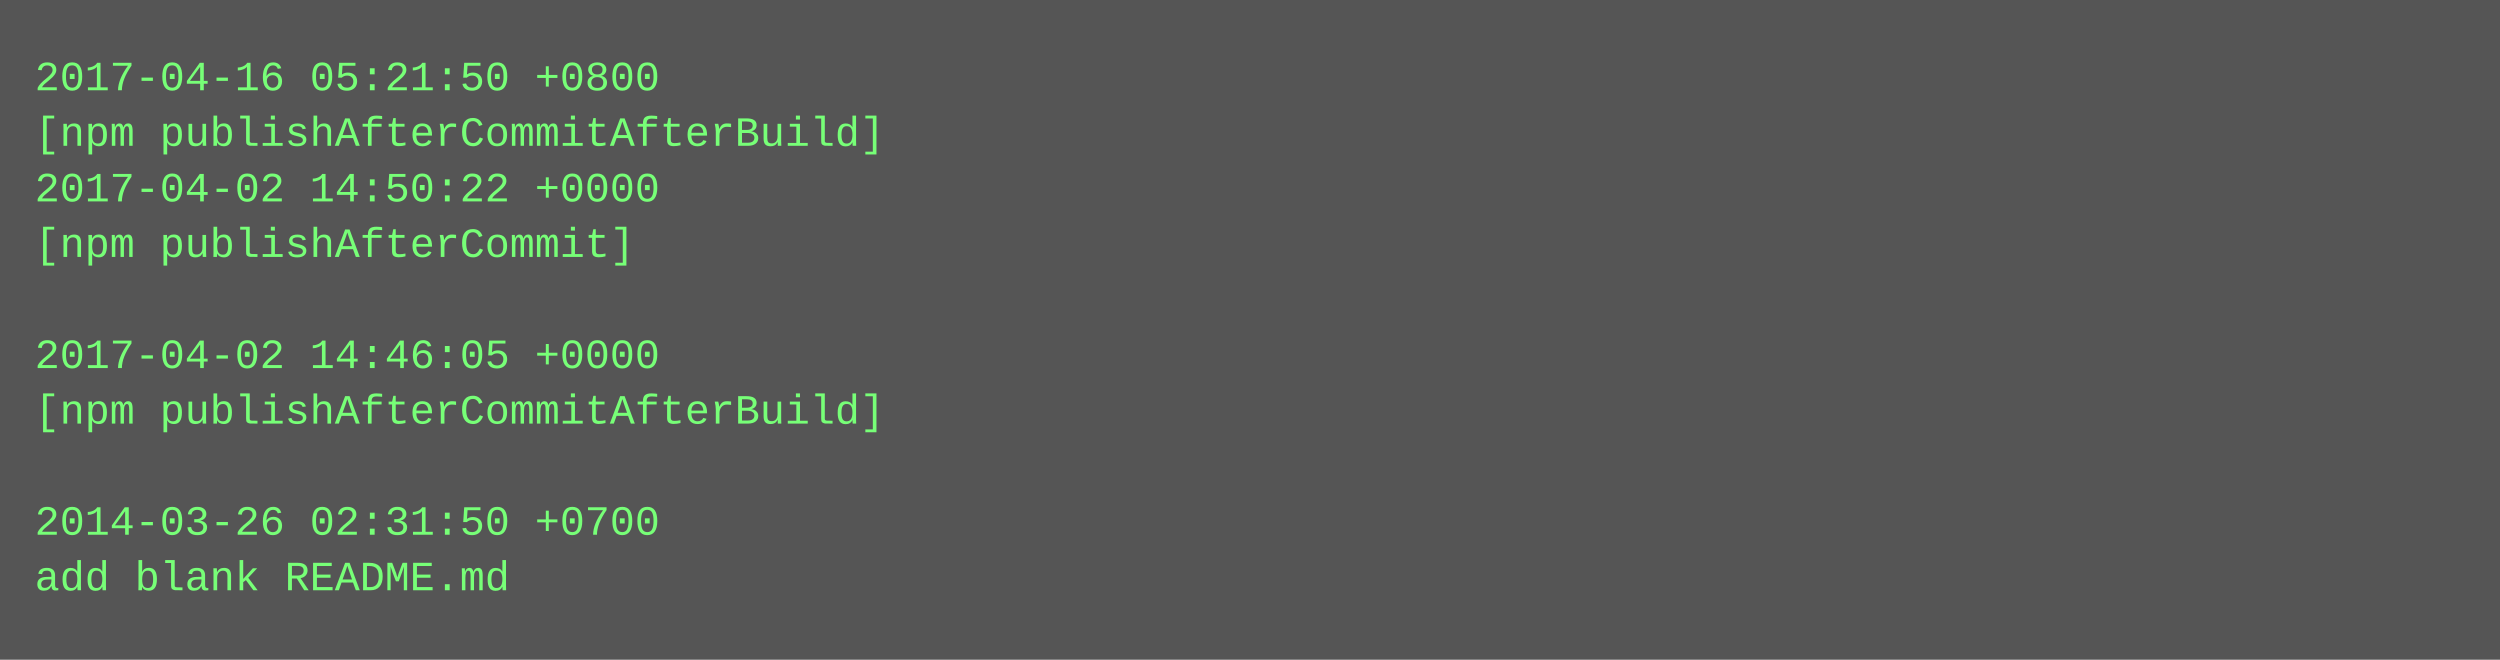
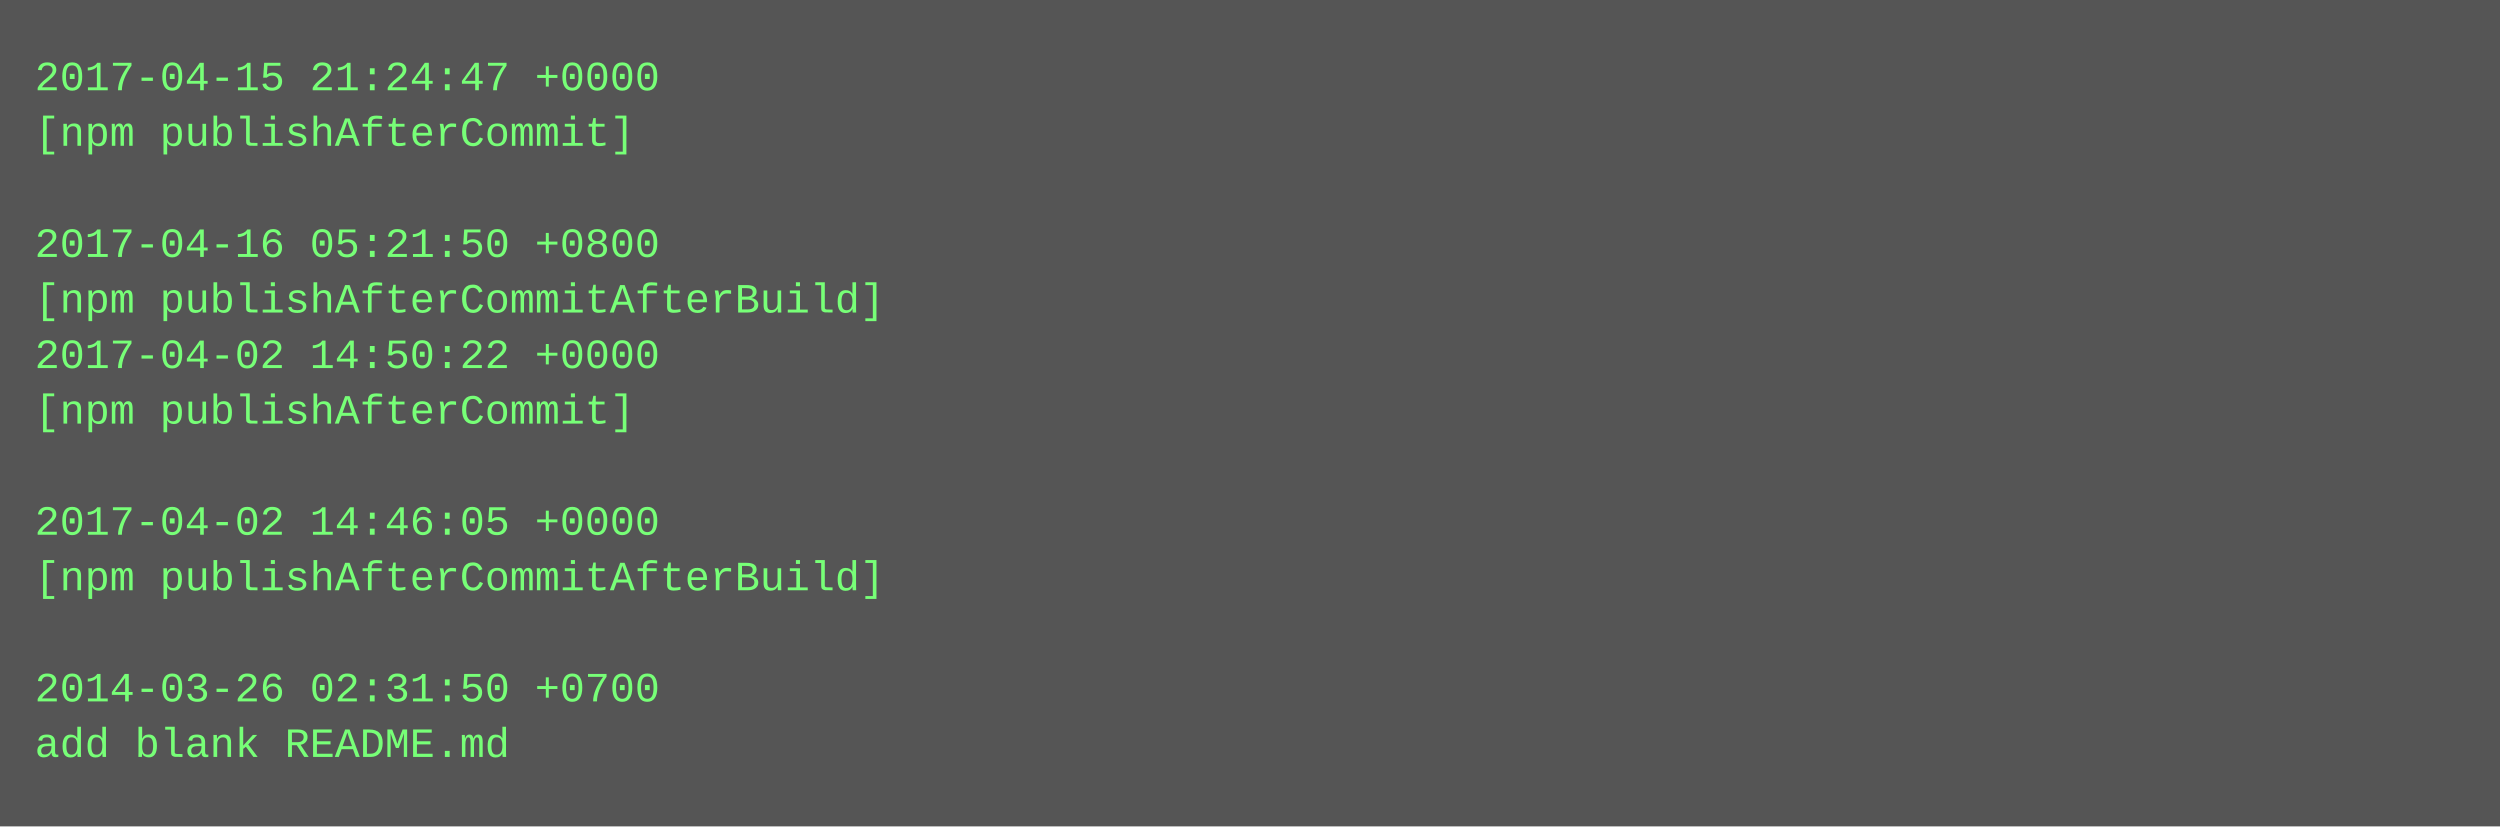
- <svg xmlns="http://www.w3.org/2000/svg" height="190" width="720">
-   <rect height="190" fill="#555" width="720" />
+ <svg xmlns="http://www.w3.org/2000/svg" height="238" width="720">
+   <rect height="238" fill="#555" width="720" />
  <text fill="#7f7" font-family="Courier New" font-size="12" xml:space="preserve">
-     <tspan x="10" y="26">2017-04-16 05:21:50 +0800</tspan>
-     <tspan x="10" y="42">[npm publishAfterCommitAfterBuild]</tspan>
-     <tspan x="10" y="58">2017-04-02 14:50:22 +0000</tspan>
-     <tspan x="10" y="74">[npm publishAfterCommit]</tspan>
-     <tspan x="10" y="90" />
-     <tspan x="10" y="106">2017-04-02 14:46:05 +0000</tspan>
-     <tspan x="10" y="122">[npm publishAfterCommitAfterBuild]</tspan>
+     <tspan x="10" y="26">2017-04-15 21:24:47 +0000</tspan>
+     <tspan x="10" y="42">[npm publishAfterCommit]</tspan>
+     <tspan x="10" y="58" />
+     <tspan x="10" y="74">2017-04-16 05:21:50 +0800</tspan>
+     <tspan x="10" y="90">[npm publishAfterCommitAfterBuild]</tspan>
+     <tspan x="10" y="106">2017-04-02 14:50:22 +0000</tspan>
+     <tspan x="10" y="122">[npm publishAfterCommit]</tspan>
    <tspan x="10" y="138" />
-     <tspan x="10" y="154">2014-03-26 02:31:50 +0700</tspan>
-     <tspan x="10" y="170">add blank README.md</tspan>
+     <tspan x="10" y="154">2017-04-02 14:46:05 +0000</tspan>
+     <tspan x="10" y="170">[npm publishAfterCommitAfterBuild]</tspan>
+     <tspan x="10" y="186" />
+     <tspan x="10" y="202">2014-03-26 02:31:50 +0700</tspan>
+     <tspan x="10" y="218">add blank README.md</tspan>
  </text>
</svg>
